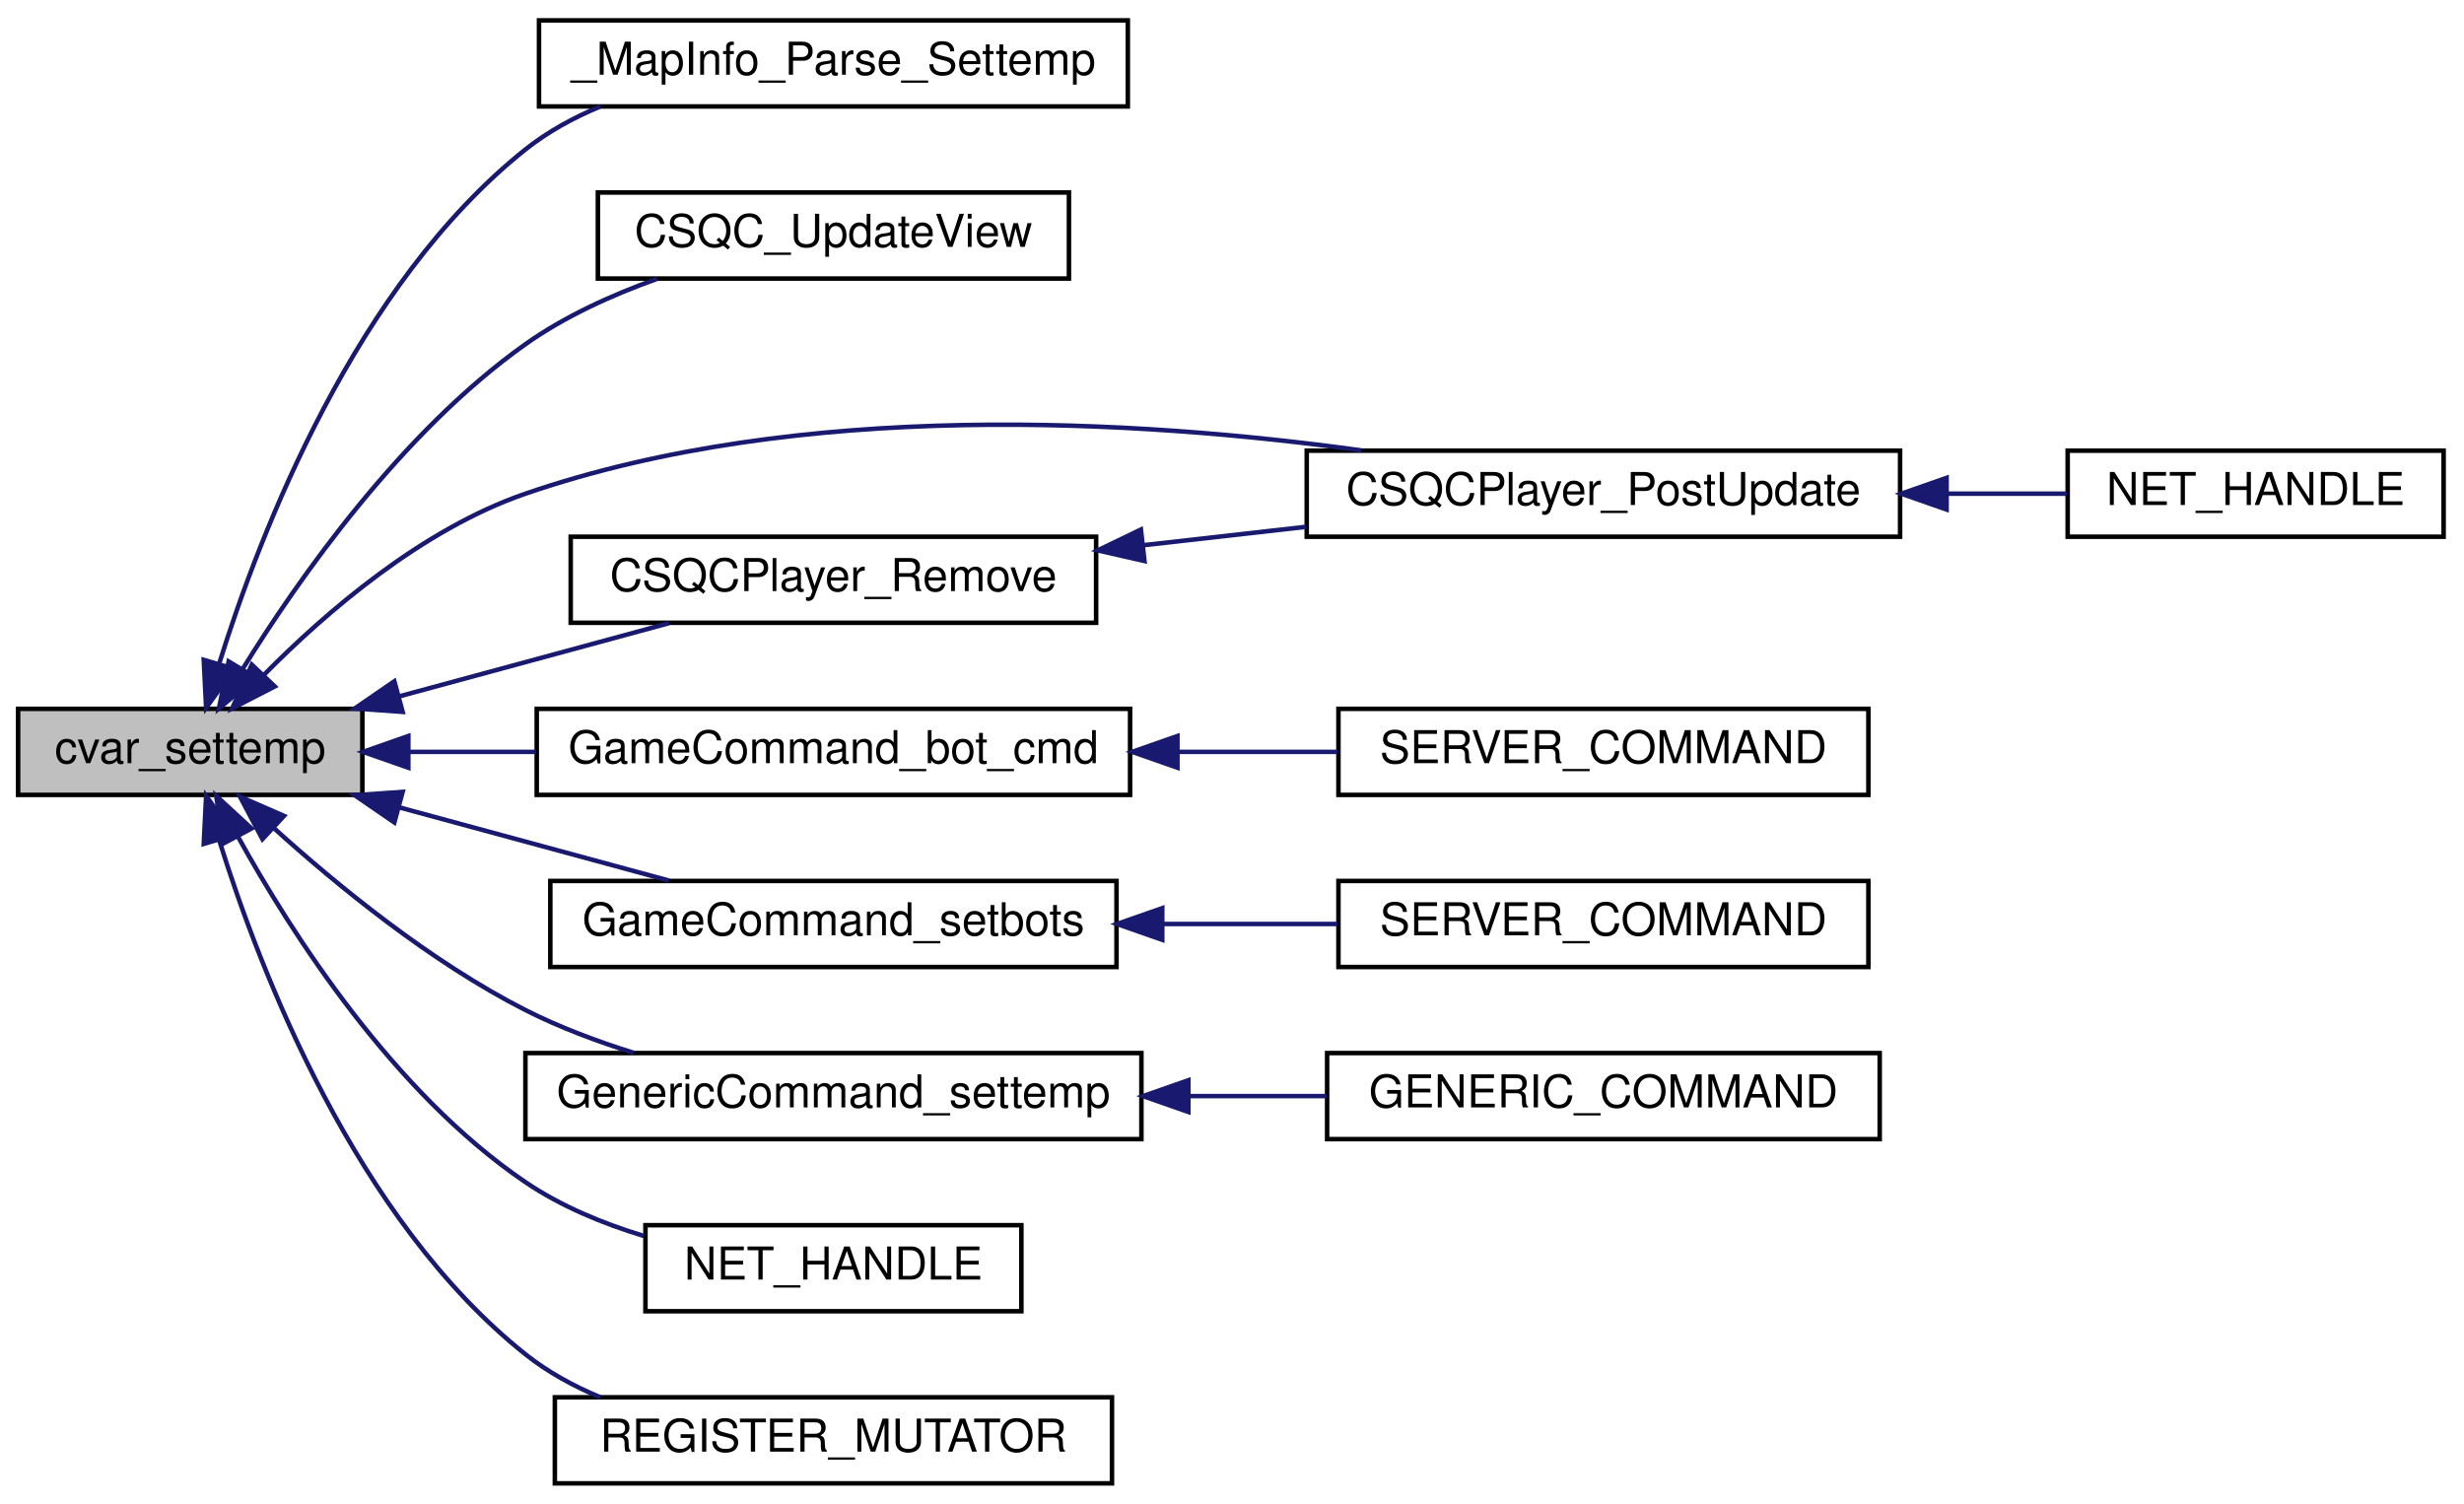
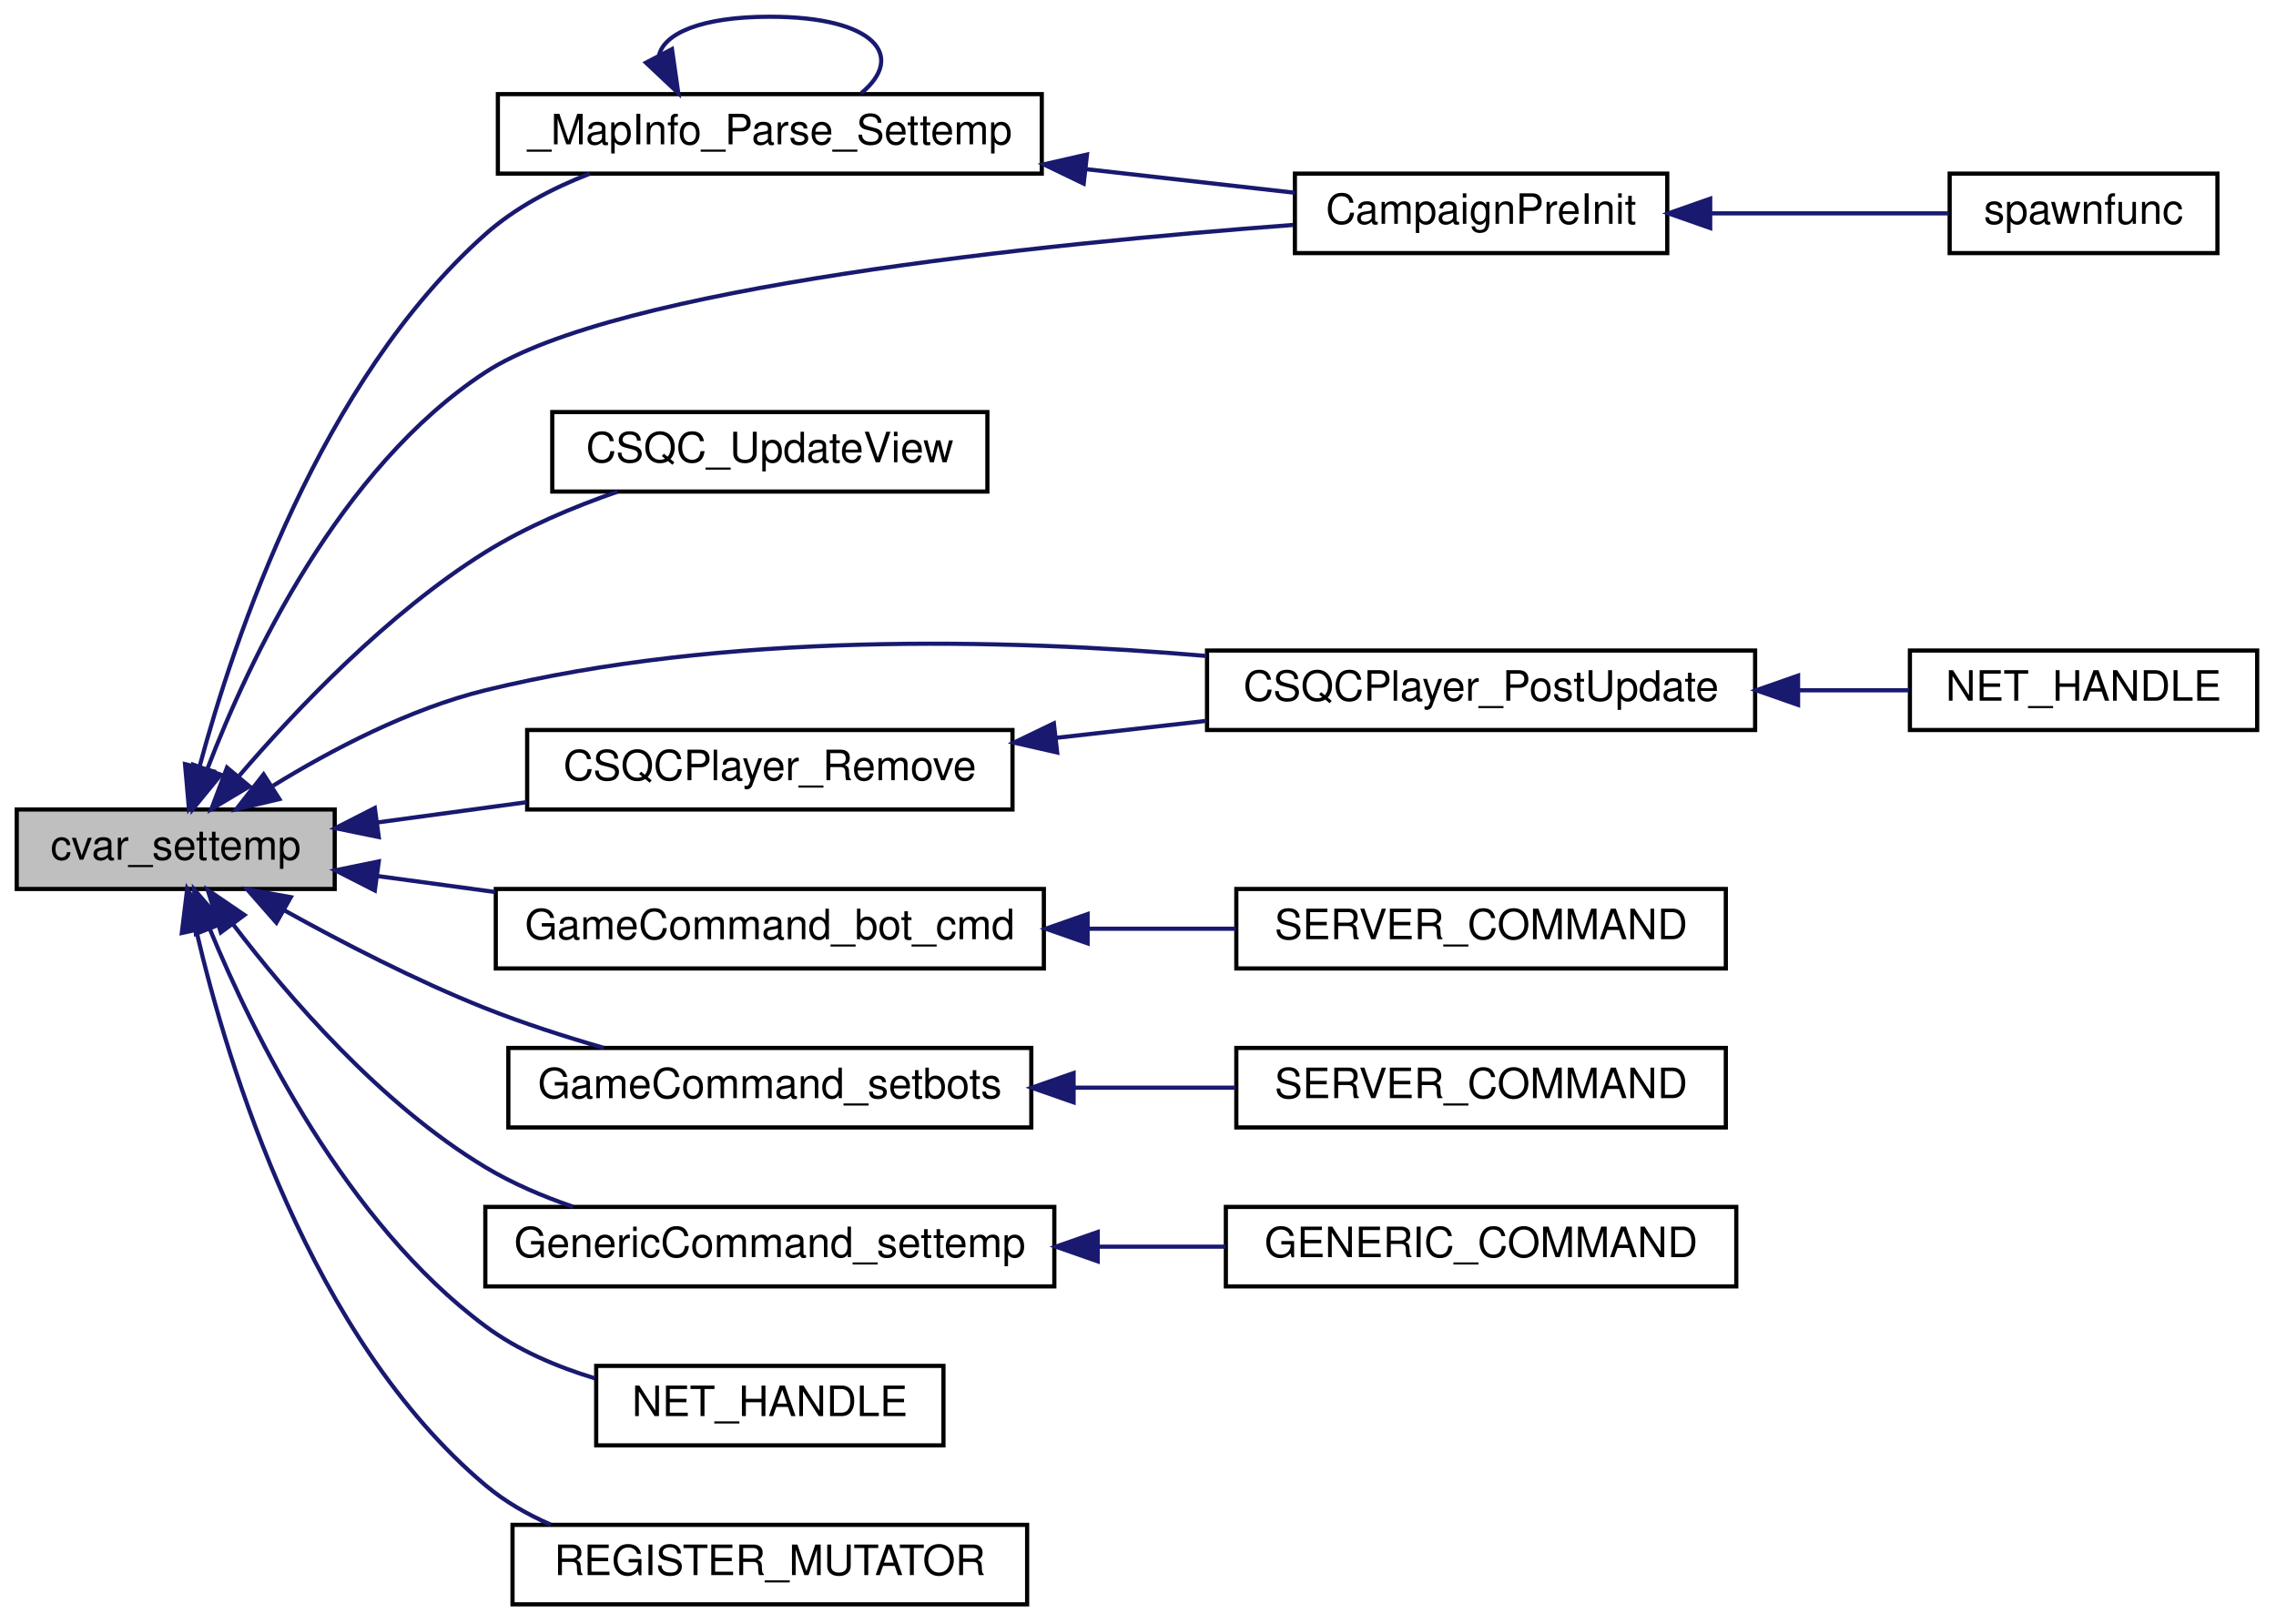
- <svg xmlns="http://www.w3.org/2000/svg" xmlns:xlink="http://www.w3.org/1999/xlink" width="544pt" height="332pt" viewBox="0.00 0.00 544.00 332.00">
-   <g id="graph0" class="graph" transform="scale(1 1) rotate(0) translate(4 328)">
+ <svg xmlns="http://www.w3.org/2000/svg" xmlns:xlink="http://www.w3.org/1999/xlink" width="544pt" height="388pt" viewBox="0.00 0.00 544.00 388.00">
+   <g id="graph0" class="graph" transform="scale(1 1) rotate(0) translate(4 384)">
    <g id="node1" class="node">
-       <polygon fill="#bfbfbf" stroke="black" points="0,-152.5 0,-171.5 76,-171.5 76,-152.5 0,-152.5" />
-       <text text-anchor="middle" x="38" y="-159.5" font-family="Helvetica,sans-Serif" font-size="10.00">cvar_settemp</text>
+       <polygon fill="#bfbfbf" stroke="black" points="0,-171.5 0,-190.5 76,-190.5 76,-171.5 0,-171.5" />
+       <text text-anchor="middle" x="38" y="-178.5" font-family="Helvetica,sans-Serif" font-size="10.00">cvar_settemp</text>
    </g>
    <g id="node2" class="node">
      <g id="a_node2">
-         <a xlink:href="../../d3/d46/mapinfo_8qc.html#a11cccf2aa8a2cd574781fcd4193fb1d0" target="_top" xlink:title="_MapInfo_Parse_Settemp">
-           <polygon fill="none" stroke="black" points="115,-304.5 115,-323.5 245,-323.5 245,-304.5 115,-304.5" />
-           <text text-anchor="middle" x="180" y="-311.5" font-family="Helvetica,sans-Serif" font-size="10.00">_MapInfo_Parse_Settemp</text>
+         <a xlink:href="../../d2/d9e/mapinfo_8qh.html#a11cccf2aa8a2cd574781fcd4193fb1d0" target="_top" xlink:title="_MapInfo_Parse_Settemp">
+           <polygon fill="none" stroke="black" points="115,-342.5 115,-361.5 245,-361.5 245,-342.5 115,-342.5" />
+           <text text-anchor="middle" x="180" y="-349.5" font-family="Helvetica,sans-Serif" font-size="10.00">_MapInfo_Parse_Settemp</text>
        </a>
      </g>
    </g>
    <g id="edge1" class="edge">
-       <path fill="none" stroke="midnightblue" d="M44.406,-181.535C53.476,-210.645 74.547,-265.171 112,-295 116.918,-298.917 122.602,-302.026 128.539,-304.495" />
-       <polygon fill="midnightblue" stroke="midnightblue" points="47.699,-180.326 41.508,-171.727 40.985,-182.309 47.699,-180.326" />
+       <path fill="none" stroke="midnightblue" d="M43.618,-200.48C51.991,-231.689 72.575,-292.935 112,-328 119.109,-334.323 128.003,-339.013 136.965,-342.481" />
+       <polygon fill="midnightblue" stroke="midnightblue" points="47.01,-199.617 41.155,-190.787 40.226,-201.341 47.01,-199.617" />
    </g>
    <g id="node3" class="node">
      <g id="a_node3">
+         <a xlink:href="../../dd/d66/server_2campaign_8qh.html#ad13bdb6078e9ab062dd228765608aa7e" target="_top" xlink:title="CampaignPreInit">
+           <polygon fill="none" stroke="black" points="305.5,-323.5 305.5,-342.5 394.5,-342.5 394.5,-323.5 305.5,-323.5" />
+           <text text-anchor="middle" x="350" y="-330.5" font-family="Helvetica,sans-Serif" font-size="10.00">CampaignPreInit</text>
+         </a>
+       </g>
+     </g>
+     <g id="edge5" class="edge">
+       <path fill="none" stroke="midnightblue" d="M45.534,-200.117C55.498,-226.152 77.101,-272.13 112,-295 143.02,-315.328 245.483,-325.759 305.041,-330.228" />
+       <polygon fill="midnightblue" stroke="midnightblue" points="48.781,-198.805 42.074,-190.604 42.203,-201.198 48.781,-198.805" />
+     </g>
+     <g id="node5" class="node">
+       <g id="a_node5">
        <a xlink:href="../../d6/dd3/view_8qc.html#a7b9e2c12c6a461c93afb197bd1a93c8f" target="_top" xlink:title="CSQC_UpdateView">
          <polygon fill="none" stroke="black" points="128,-266.5 128,-285.5 232,-285.5 232,-266.5 128,-266.5" />
          <text text-anchor="middle" x="180" y="-273.5" font-family="Helvetica,sans-Serif" font-size="10.00">CSQC_UpdateView</text>
        </a>
      </g>
    </g>
-     <g id="edge2" class="edge">
-       <path fill="none" stroke="midnightblue" d="M49.483,-180.165C61.981,-200.34 84.653,-232.615 112,-252 120.669,-258.145 131.075,-262.87 141.072,-266.435" />
-       <polygon fill="midnightblue" stroke="midnightblue" points="52.481,-178.36 44.332,-171.589 46.48,-181.964 52.481,-178.36" />
-     </g>
-     <g id="node4" class="node">
-       <g id="a_node4">
+     <g id="edge6" class="edge">
+       <path fill="none" stroke="midnightblue" d="M53.2,-198.585C66.822,-214.454 88.712,-237.473 112,-252 121.645,-258.016 133.01,-262.808 143.614,-266.478" />
+       <polygon fill="midnightblue" stroke="midnightblue" points="55.626,-196.03 46.526,-190.604 50.256,-200.52 55.626,-196.03" />
+     </g>
+     <g id="node6" class="node">
+       <g id="a_node6">
        <a xlink:href="../../d9/dba/cl__player_8qh.html#a2508d0697a6df1f5a5bb055d65fbce19" target="_top" xlink:title="CSQCPlayer_PostUpdate">
          <polygon fill="none" stroke="black" points="284.5,-209.5 284.5,-228.5 415.5,-228.5 415.5,-209.5 284.5,-209.5" />
          <text text-anchor="middle" x="350" y="-216.5" font-family="Helvetica,sans-Serif" font-size="10.00">CSQCPlayer_PostUpdate</text>
        </a>
      </g>
    </g>
-     <g id="edge3" class="edge">
-       <path fill="none" stroke="midnightblue" d="M54.325,-179.059C67.919,-192.817 89.123,-211.126 112,-219 172.693,-239.889 247.424,-235.319 296.546,-228.562" />
-       <polygon fill="midnightblue" stroke="midnightblue" points="56.667,-176.443 47.245,-171.598 51.59,-181.261 56.667,-176.443" />
-     </g>
-     <g id="node6" class="node">
-       <g id="a_node6">
+     <g id="edge7" class="edge">
+       <path fill="none" stroke="midnightblue" d="M61.273,-196.187C75.183,-204.733 93.845,-214.558 112,-219 169.053,-232.96 236.17,-231.352 284.388,-227.196" />
+       <polygon fill="midnightblue" stroke="midnightblue" points="62.777,-192.994 52.466,-190.556 59.006,-198.892 62.777,-192.994" />
+     </g>
+     <g id="node8" class="node">
+       <g id="a_node8">
        <a xlink:href="../../d7/da2/cl__player_8qc.html#aedb509ce4600f9a72cc1468f58f411c6" target="_top" xlink:title="CSQCPlayer_Remove">
          <polygon fill="none" stroke="black" points="122,-190.5 122,-209.5 238,-209.5 238,-190.5 122,-190.5" />
          <text text-anchor="middle" x="180" y="-197.5" font-family="Helvetica,sans-Serif" font-size="10.00">CSQCPlayer_Remove</text>
        </a>
      </g>
    </g>
-     <g id="edge5" class="edge">
-       <path fill="none" stroke="midnightblue" d="M84.118,-174.246C103.415,-179.484 125.612,-185.509 143.683,-190.414" />
-       <polygon fill="midnightblue" stroke="midnightblue" points="84.896,-170.831 74.328,-171.589 83.062,-177.586 84.896,-170.831" />
-     </g>
-     <g id="node7" class="node">
-       <g id="a_node7">
+     <g id="edge9" class="edge">
+       <path fill="none" stroke="midnightblue" d="M86.338,-187.424C97.751,-188.973 110.065,-190.645 121.873,-192.247" />
+       <polygon fill="midnightblue" stroke="midnightblue" points="86.53,-183.918 76.15,-186.042 85.588,-190.855 86.53,-183.918" />
+     </g>
+     <g id="node9" class="node">
+       <g id="a_node9">
        <a xlink:href="../../d3/df2/sv__cmd_8qc.html#ab391b03a84fb0c9e2655fe61b09ca9d4" target="_top" xlink:title="GameCommand_bot_cmd">
          <polygon fill="none" stroke="black" points="114.5,-152.5 114.5,-171.5 245.5,-171.5 245.5,-152.5 114.5,-152.5" />
          <text text-anchor="middle" x="180" y="-159.5" font-family="Helvetica,sans-Serif" font-size="10.00">GameCommand_bot_cmd</text>
        </a>
      </g>
    </g>
-     <g id="edge7" class="edge">
-       <path fill="none" stroke="midnightblue" d="M86.398,-162C95.381,-162 104.92,-162 114.33,-162" />
-       <polygon fill="midnightblue" stroke="midnightblue" points="86.15,-158.5 76.15,-162 86.15,-165.5 86.15,-158.5" />
-     </g>
-     <g id="node9" class="node">
-       <g id="a_node9">
+     <g id="edge11" class="edge">
+       <path fill="none" stroke="midnightblue" d="M86.106,-174.607C95.174,-173.376 104.818,-172.068 114.33,-170.777" />
+       <polygon fill="midnightblue" stroke="midnightblue" points="85.588,-171.145 76.15,-175.958 86.53,-178.082 85.588,-171.145" />
+     </g>
+     <g id="node11" class="node">
+       <g id="a_node11">
        <a xlink:href="../../d3/df2/sv__cmd_8qc.html#a7590ca624be8e7714990fbd9722c9097" target="_top" xlink:title="GameCommand_setbots">
          <polygon fill="none" stroke="black" points="117.5,-114.5 117.5,-133.5 242.5,-133.5 242.5,-114.5 117.5,-114.5" />
          <text text-anchor="middle" x="180" y="-121.5" font-family="Helvetica,sans-Serif" font-size="10.00">GameCommand_setbots</text>
        </a>
      </g>
    </g>
-     <g id="edge9" class="edge">
-       <path fill="none" stroke="midnightblue" d="M84.118,-149.754C103.415,-144.516 125.612,-138.491 143.683,-133.586" />
-       <polygon fill="midnightblue" stroke="midnightblue" points="83.062,-146.414 74.328,-152.411 84.896,-153.169 83.062,-146.414" />
-     </g>
-     <g id="node11" class="node">
-       <g id="a_node11">
+     <g id="edge13" class="edge">
+       <path fill="none" stroke="midnightblue" d="M63.973,-166.385C77.804,-158.707 95.493,-149.557 112,-143 120.989,-139.429 130.903,-136.234 140.286,-133.53" />
+       <polygon fill="midnightblue" stroke="midnightblue" points="62.059,-163.446 55.076,-171.415 65.504,-169.54 62.059,-163.446" />
+     </g>
+     <g id="node13" class="node">
+       <g id="a_node13">
        <a xlink:href="../../df/da7/generic_8qc.html#a9c7edc3a0c8762ef21ee60663c55311a" target="_top" xlink:title="GenericCommand_settemp">
          <polygon fill="none" stroke="black" points="112,-76.5 112,-95.5 248,-95.5 248,-76.5 112,-76.5" />
          <text text-anchor="middle" x="180" y="-83.5" font-family="Helvetica,sans-Serif" font-size="10.00">GenericCommand_settemp</text>
        </a>
      </g>
    </g>
-     <g id="edge11" class="edge">
-       <path fill="none" stroke="midnightblue" d="M56.414,-145.214C70.422,-132.542 91.144,-115.584 112,-105 119.439,-101.225 127.736,-98.104 135.887,-95.56" />
-       <polygon fill="midnightblue" stroke="midnightblue" points="53.943,-142.732 48.992,-152.099 58.703,-147.864 53.943,-142.732" />
-     </g>
-     <g id="node13" class="node">
-       <g id="a_node13">
+     <g id="edge15" class="edge">
+       <path fill="none" stroke="midnightblue" d="M51.699,-163.065C64.875,-145.747 87.026,-120.002 112,-105 118.426,-101.14 125.669,-98.035 132.957,-95.546" />
+       <polygon fill="midnightblue" stroke="midnightblue" points="48.78,-161.127 45.659,-171.252 54.413,-165.283 48.78,-161.127" />
+     </g>
+     <g id="node15" class="node">
+       <g id="a_node15">
        <a xlink:href="../../d0/d72/lib_2warpzone_2client_8qc.html#abdabd8f2f4e643c7ff8d28c25f700828" target="_top" xlink:title="NET_HANDLE">
          <polygon fill="none" stroke="black" points="138.5,-38.5 138.5,-57.5 221.5,-57.5 221.5,-38.5 138.5,-38.5" />
          <text text-anchor="middle" x="180" y="-45.5" font-family="Helvetica,sans-Serif" font-size="10.00">NET_HANDLE</text>
        </a>
      </g>
    </g>
-     <g id="edge13" class="edge">
-       <path fill="none" stroke="midnightblue" d="M48.461,-143.417C60.386,-121.855 82.891,-86.743 112,-67 119.805,-61.706 129.074,-57.875 138.19,-55.106" />
-       <polygon fill="midnightblue" stroke="midnightblue" points="45.359,-141.796 43.741,-152.267 51.536,-145.09 45.359,-141.796" />
-     </g>
-     <g id="node14" class="node">
-       <g id="a_node14">
+     <g id="edge17" class="edge">
+       <path fill="none" stroke="midnightblue" d="M46.084,-162.071C56.576,-136.631 78.668,-91.754 112,-67 119.668,-61.305 128.984,-57.316 138.201,-54.522" />
+       <polygon fill="midnightblue" stroke="midnightblue" points="42.828,-160.788 42.409,-171.375 49.338,-163.36 42.828,-160.788" />
+     </g>
+     <g id="node16" class="node">
+       <g id="a_node16">
        <a xlink:href="../../d2/db1/sv__invasion_8qh.html#a6879a53e956f0f1fd079b3015609a852" target="_top" xlink:title="REGISTER_MUTATOR">
          <polygon fill="none" stroke="black" points="118.5,-0.5 118.5,-19.5 241.5,-19.5 241.5,-0.5 118.5,-0.5" />
          <text text-anchor="middle" x="180" y="-7.5" font-family="Helvetica,sans-Serif" font-size="10.00">REGISTER_MUTATOR</text>
        </a>
      </g>
    </g>
-     <g id="edge14" class="edge">
-       <path fill="none" stroke="midnightblue" d="M44.406,-142.465C53.476,-113.355 74.547,-58.829 112,-29 116.918,-25.083 122.602,-21.974 128.539,-19.505" />
-       <polygon fill="midnightblue" stroke="midnightblue" points="40.985,-141.691 41.508,-152.273 47.699,-143.674 40.985,-141.691" />
-     </g>
-     <g id="node5" class="node">
-       <g id="a_node5">
+     <g id="edge18" class="edge">
+       <path fill="none" stroke="midnightblue" d="M42.929,-161.486C50.481,-129.079 70.129,-64.246 112,-29 116.625,-25.107 121.999,-22.01 127.653,-19.546" />
+       <polygon fill="midnightblue" stroke="midnightblue" points="39.457,-160.979 40.745,-171.495 46.296,-162.471 39.457,-160.979" />
+     </g>
+     <g id="edge2" class="edge">
+       <path fill="none" stroke="midnightblue" d="M153.494,-370.654C154.602,-375.937 163.437,-380 180,-380 205.238,-380 212.534,-370.565 201.886,-361.757" />
+       <polygon fill="midnightblue" stroke="midnightblue" points="156.612,-372.245 158.114,-361.757 150.399,-369.019 156.612,-372.245" />
+     </g>
+     <g id="edge3" class="edge">
+       <path fill="none" stroke="midnightblue" d="M255.461,-343.579C272.568,-341.644 290.209,-339.649 305.497,-337.92" />
+       <polygon fill="midnightblue" stroke="midnightblue" points="255.016,-340.107 245.473,-344.708 255.803,-347.062 255.016,-340.107" />
+     </g>
+     <g id="node4" class="node">
+       <g id="a_node4">
+         <a xlink:href="../../db/dcc/g__world_8qc.html#aac7f083651dfcb99dbbd8afc5e339233" target="_top" xlink:title="spawnfunc">
+           <polygon fill="none" stroke="black" points="462,-323.5 462,-342.5 526,-342.5 526,-323.5 462,-323.5" />
+           <text text-anchor="middle" x="494" y="-330.5" font-family="Helvetica,sans-Serif" font-size="10.00">spawnfunc</text>
+         </a>
+       </g>
+     </g>
+     <g id="edge4" class="edge">
+       <path fill="none" stroke="midnightblue" d="M404.913,-333C424.121,-333 445.104,-333 461.77,-333" />
+       <polygon fill="midnightblue" stroke="midnightblue" points="404.763,-329.5 394.763,-333 404.763,-336.5 404.763,-329.5" />
+     </g>
+     <g id="node7" class="node">
+       <g id="a_node7">
        <a xlink:href="../../d5/dc9/cl__model_8qc.html#a26e61ab9cc5ce7c7cb105124b1c53337" target="_top" xlink:title="NET_HANDLE">
          <polygon fill="none" stroke="black" points="452.5,-209.5 452.5,-228.5 535.5,-228.5 535.5,-209.5 452.5,-209.5" />
          <text text-anchor="middle" x="494" y="-216.5" font-family="Helvetica,sans-Serif" font-size="10.00">NET_HANDLE</text>
        </a>
      </g>
    </g>
-     <g id="edge4" class="edge">
+     <g id="edge8" class="edge">
      <path fill="none" stroke="midnightblue" d="M425.994,-219C435.047,-219 444.013,-219 452.301,-219" />
      <polygon fill="midnightblue" stroke="midnightblue" points="425.767,-215.5 415.767,-219 425.767,-222.5 425.767,-215.5" />
    </g>
-     <g id="edge6" class="edge">
+     <g id="edge10" class="edge">
      <path fill="none" stroke="midnightblue" d="M248.591,-207.644C260.408,-208.981 272.677,-210.368 284.411,-211.695" />
      <polygon fill="midnightblue" stroke="midnightblue" points="248.676,-204.132 238.346,-206.486 247.889,-211.087 248.676,-204.132" />
    </g>
-     <g id="node8" class="node">
-       <g id="a_node8">
+     <g id="node10" class="node">
+       <g id="a_node10">
        <a xlink:href="../../d3/df2/sv__cmd_8qc.html#a490f715d9315ed9afe87514d6e4aac02" target="_top" xlink:title="SERVER_COMMAND">
          <polygon fill="none" stroke="black" points="291.5,-152.5 291.5,-171.5 408.5,-171.5 408.5,-152.5 291.5,-152.5" />
          <text text-anchor="middle" x="350" y="-159.5" font-family="Helvetica,sans-Serif" font-size="10.00">SERVER_COMMAND</text>
        </a>
      </g>
    </g>
-     <g id="edge8" class="edge">
+     <g id="edge12" class="edge">
      <path fill="none" stroke="midnightblue" d="M256.227,-162C268.014,-162 280.033,-162 291.344,-162" />
      <polygon fill="midnightblue" stroke="midnightblue" points="255.953,-158.5 245.953,-162 255.953,-165.5 255.953,-158.5" />
    </g>
-     <g id="node10" class="node">
-       <g id="a_node10">
+     <g id="node12" class="node">
+       <g id="a_node12">
        <a xlink:href="../../d3/df2/sv__cmd_8qc.html#a53264788ea69deca9531d76139e51751" target="_top" xlink:title="SERVER_COMMAND">
          <polygon fill="none" stroke="black" points="291.5,-114.5 291.5,-133.5 408.5,-133.5 408.5,-114.5 291.5,-114.5" />
          <text text-anchor="middle" x="350" y="-121.5" font-family="Helvetica,sans-Serif" font-size="10.00">SERVER_COMMAND</text>
        </a>
      </g>
    </g>
-     <g id="edge10" class="edge">
+     <g id="edge14" class="edge">
      <path fill="none" stroke="midnightblue" d="M252.808,-124C265.667,-124 278.915,-124 291.312,-124" />
      <polygon fill="midnightblue" stroke="midnightblue" points="252.603,-120.5 242.603,-124 252.603,-127.5 252.603,-120.5" />
    </g>
-     <g id="node12" class="node">
-       <g id="a_node12">
+     <g id="node14" class="node">
+       <g id="a_node14">
        <a xlink:href="../../df/da7/generic_8qc.html#a6b086c5fed2aa80a60f6b8f575b6fe32" target="_top" xlink:title="GENERIC_COMMAND">
          <polygon fill="none" stroke="black" points="289,-76.5 289,-95.5 411,-95.5 411,-76.5 289,-76.5" />
          <text text-anchor="middle" x="350" y="-83.5" font-family="Helvetica,sans-Serif" font-size="10.00">GENERIC_COMMAND</text>
        </a>
      </g>
    </g>
-     <g id="edge12" class="edge">
+     <g id="edge16" class="edge">
      <path fill="none" stroke="midnightblue" d="M258.516,-86C268.734,-86 279.081,-86 288.947,-86" />
      <polygon fill="midnightblue" stroke="midnightblue" points="258.364,-82.5 248.364,-86 258.364,-89.5 258.364,-82.5" />
    </g>
  </g>
</svg>
